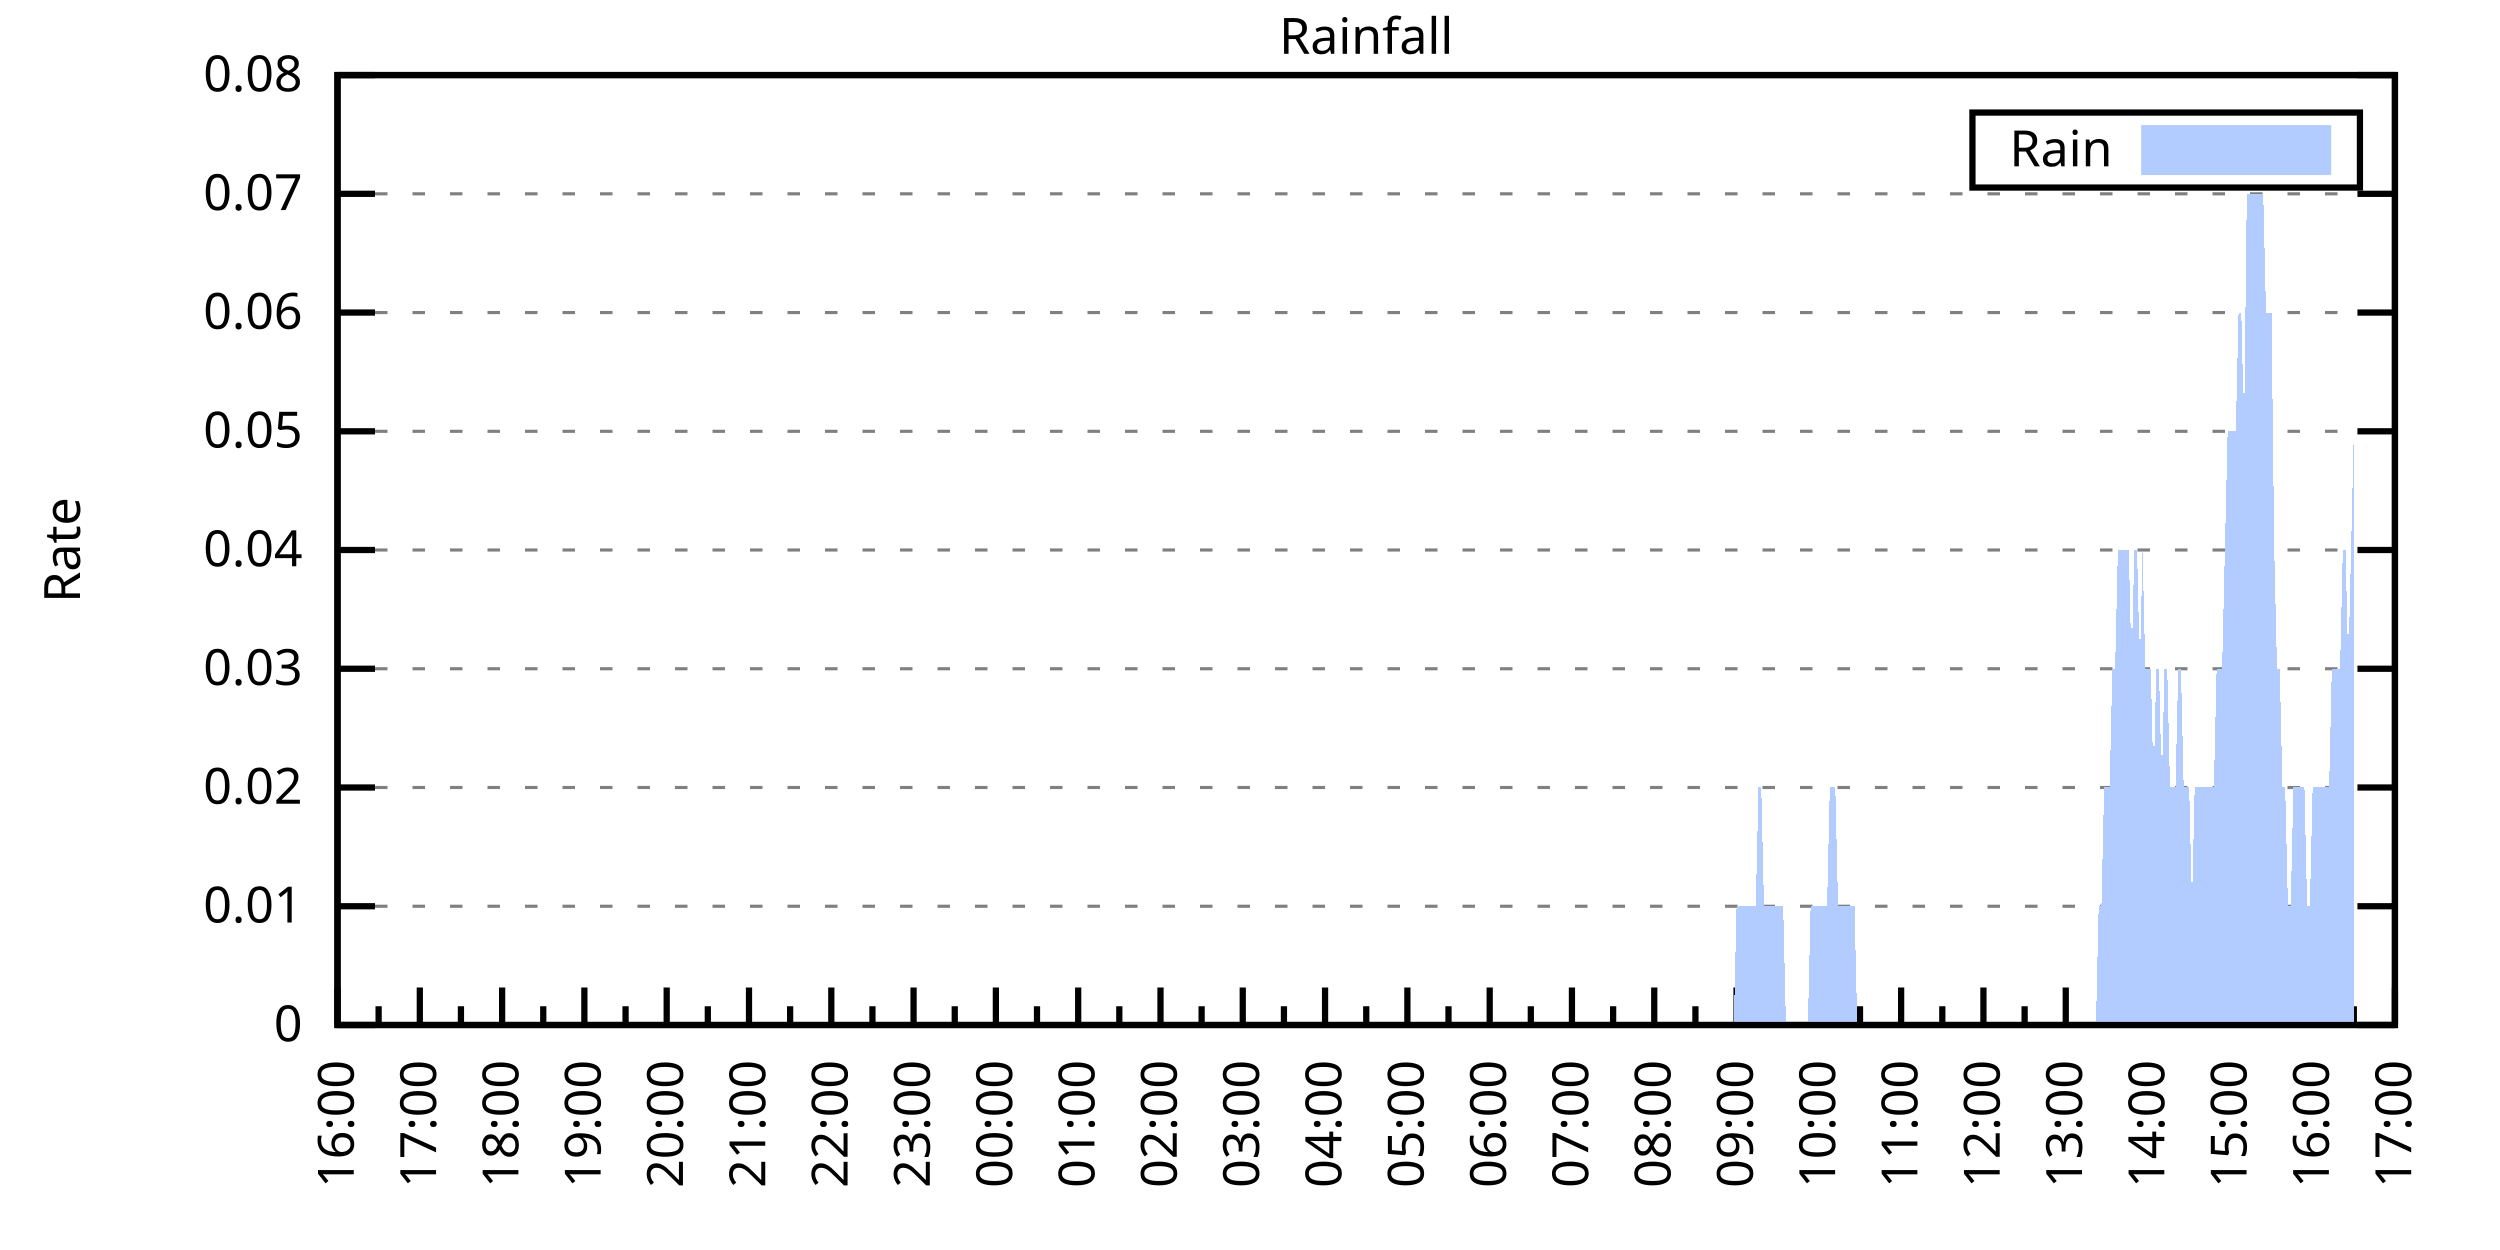
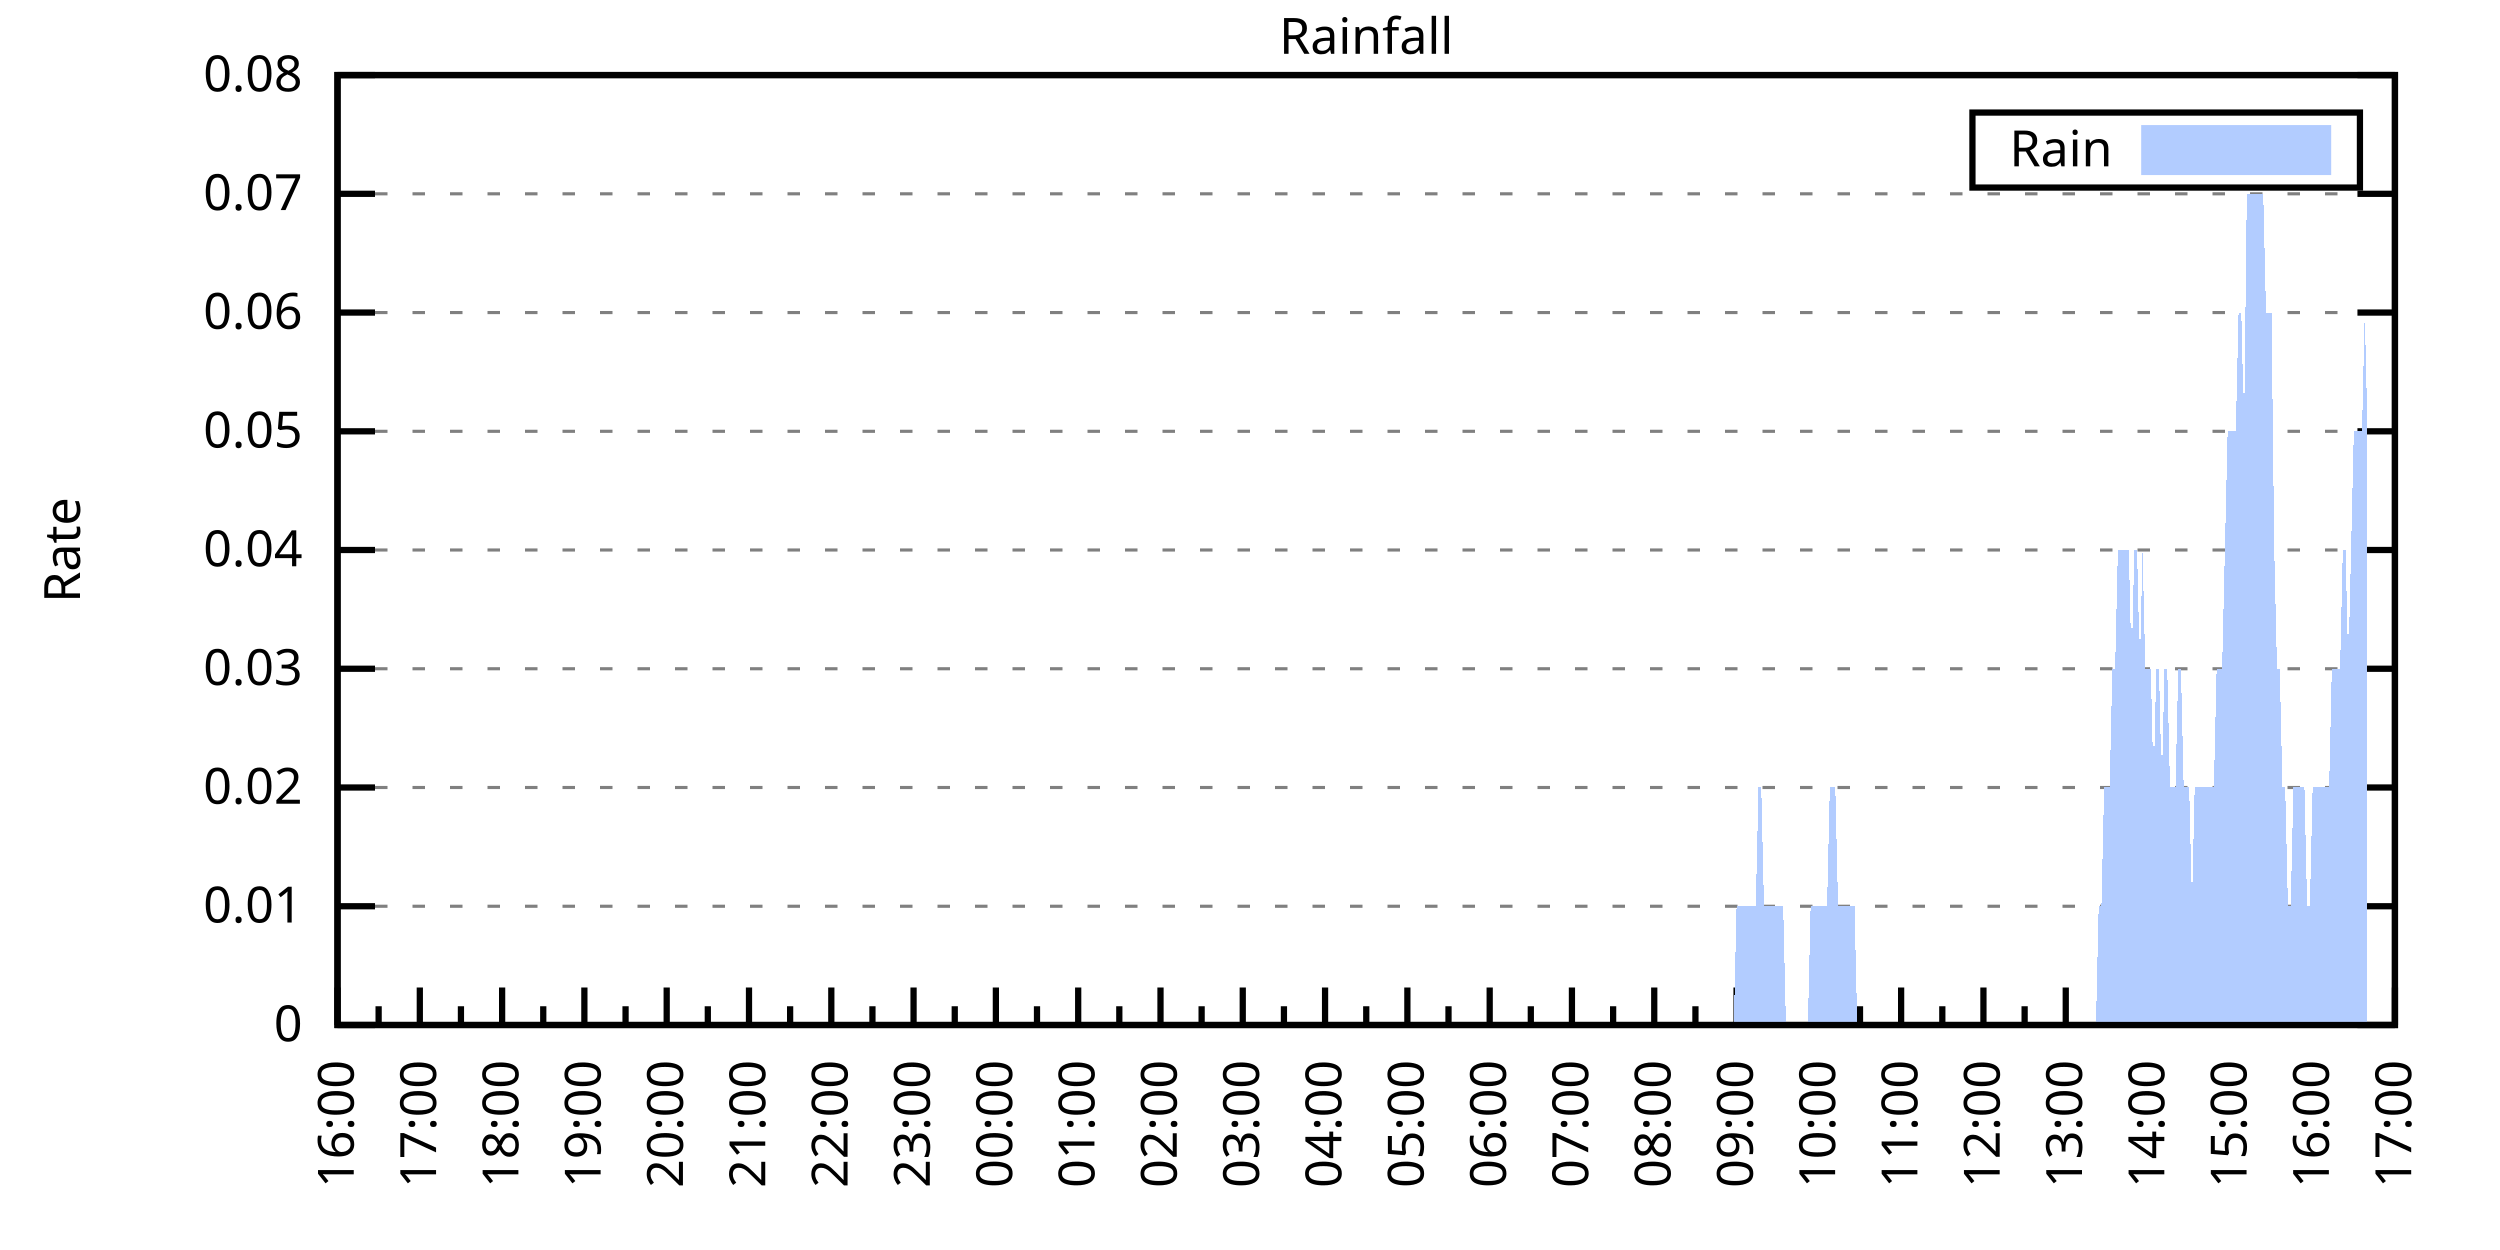
<svg xmlns="http://www.w3.org/2000/svg" xmlns:xlink="http://www.w3.org/1999/xlink" width="400" height="200" viewBox="0 0 400 200">
  <g id="gnuplot_canvas">
    <rect x="0" y="0" width="400" height="200" fill="none" />
    <defs>
      <circle id="gpDot" r="0.5" stroke-width="0.5" stroke="currentColor" />
      <path id="gpPt0" stroke-width="0.333" stroke="currentColor" d="M-1,0 h2 M0,-1 v2" />
      <path id="gpPt1" stroke-width="0.333" stroke="currentColor" d="M-1,-1 L1,1 M1,-1 L-1,1" />
      <path id="gpPt2" stroke-width="0.333" stroke="currentColor" d="M-1,0 L1,0 M0,-1 L0,1 M-1,-1 L1,1 M-1,1 L1,-1" />
      <rect id="gpPt3" stroke-width="0.333" stroke="currentColor" x="-1" y="-1" width="2" height="2" />
      <rect id="gpPt4" stroke-width="0.333" stroke="currentColor" fill="currentColor" x="-1" y="-1" width="2" height="2" />
      <circle id="gpPt5" stroke-width="0.333" stroke="currentColor" cx="0" cy="0" r="1" />
      <use xlink:href="#gpPt5" id="gpPt6" fill="currentColor" stroke="none" />
      <path id="gpPt7" stroke-width="0.333" stroke="currentColor" d="M0,-1.33 L-1.33,0.67 L1.33,0.67 z" />
      <use xlink:href="#gpPt7" id="gpPt8" fill="currentColor" stroke="none" />
      <use xlink:href="#gpPt7" id="gpPt9" stroke="currentColor" transform="rotate(180)" />
      <use xlink:href="#gpPt9" id="gpPt10" fill="currentColor" stroke="none" />
      <use xlink:href="#gpPt3" id="gpPt11" stroke="currentColor" transform="rotate(45)" />
      <use xlink:href="#gpPt11" id="gpPt12" fill="currentColor" stroke="none" />
      <path id="gpPt13" stroke-width="0.333" stroke="currentColor" d="M0,1.330 L1.265,0.411 L0.782,-1.067 L-0.782,-1.076 L-1.265,0.411 z" />
      <use xlink:href="#gpPt13" id="gpPt14" fill="currentColor" stroke="none" />
      <filter id="textbox" filterUnits="objectBoundingBox" x="0" y="0" height="1" width="1">
        <feFlood flood-color="white" flood-opacity="1" result="bgnd" />
        <feComposite in="SourceGraphic" in2="bgnd" operator="atop" />
      </filter>
      <filter id="greybox" filterUnits="objectBoundingBox" x="0" y="0" height="1" width="1">
        <feFlood flood-color="lightgrey" flood-opacity="1" result="grey" />
        <feComposite in="SourceGraphic" in2="grey" operator="atop" />
      </filter>
    </defs>
    <g fill="none" color="white" stroke="currentColor" stroke-width="1.00" stroke-linecap="butt" stroke-linejoin="miter">
</g>
    <g fill="none" color="black" stroke="currentColor" stroke-width="1.00" stroke-linecap="butt" stroke-linejoin="miter">
      <g stroke="none" shape-rendering="crispEdges">
        <polygon fill="rgb(255, 255, 255)" points="54.00,164.00 383.18,164.00 383.18,12.02 54.00,12.02 " />
      </g>
    </g>
    <g fill="none" color="black" stroke="currentColor" stroke-width="1.00" stroke-linecap="butt" stroke-linejoin="miter">
</g>
    <g fill="none" color="black" stroke="black" stroke-width="0.50" stroke-linecap="butt" stroke-linejoin="miter">
</g>
    <g fill="none" color="gray" stroke="currentColor" stroke-width="0.50" stroke-linecap="butt" stroke-linejoin="miter">
      <path stroke="gray" stroke-dasharray="2,4" class="gridline" d="M54.00,164.00 L383.19,164.00  " />
    </g>
    <g fill="none" color="gray" stroke="gray" stroke-width="1.00" stroke-linecap="butt" stroke-linejoin="miter">
</g>
    <g fill="none" color="black" stroke="currentColor" stroke-width="1.00" stroke-linecap="butt" stroke-linejoin="miter">
      <path stroke="black" d="M54.00,164.00 L60.00,164.00 M383.19,164.00 L377.19,164.00  " />
      <g transform="translate(48.40,166.60)" stroke="none" fill="black" font-family="Sans" font-size="8.00" text-anchor="end">
        <text>
          <tspan font-family="Sans"> 0</tspan>
        </text>
      </g>
    </g>
    <g fill="none" color="black" stroke="currentColor" stroke-width="1.00" stroke-linecap="butt" stroke-linejoin="miter">
</g>
    <g fill="none" color="black" stroke="black" stroke-width="0.50" stroke-linecap="butt" stroke-linejoin="miter">
</g>
    <g fill="none" color="gray" stroke="currentColor" stroke-width="0.50" stroke-linecap="butt" stroke-linejoin="miter">
      <path stroke="gray" stroke-dasharray="2,4" class="gridline" d="M54.00,145.00 L383.19,145.00  " />
    </g>
    <g fill="none" color="gray" stroke="gray" stroke-width="1.00" stroke-linecap="butt" stroke-linejoin="miter">
</g>
    <g fill="none" color="black" stroke="currentColor" stroke-width="1.00" stroke-linecap="butt" stroke-linejoin="miter">
      <path stroke="black" d="M54.00,145.00 L60.00,145.00 M383.19,145.00 L377.19,145.00  " />
      <g transform="translate(48.40,147.60)" stroke="none" fill="black" font-family="Sans" font-size="8.00" text-anchor="end">
        <text>
          <tspan font-family="Sans"> 0.01</tspan>
        </text>
      </g>
    </g>
    <g fill="none" color="black" stroke="currentColor" stroke-width="1.00" stroke-linecap="butt" stroke-linejoin="miter">
</g>
    <g fill="none" color="black" stroke="black" stroke-width="0.50" stroke-linecap="butt" stroke-linejoin="miter">
</g>
    <g fill="none" color="gray" stroke="currentColor" stroke-width="0.50" stroke-linecap="butt" stroke-linejoin="miter">
      <path stroke="gray" stroke-dasharray="2,4" class="gridline" d="M54.00,126.00 L383.19,126.00  " />
    </g>
    <g fill="none" color="gray" stroke="gray" stroke-width="1.00" stroke-linecap="butt" stroke-linejoin="miter">
</g>
    <g fill="none" color="black" stroke="currentColor" stroke-width="1.00" stroke-linecap="butt" stroke-linejoin="miter">
      <path stroke="black" d="M54.00,126.00 L60.00,126.00 M383.19,126.00 L377.19,126.00  " />
      <g transform="translate(48.40,128.60)" stroke="none" fill="black" font-family="Sans" font-size="8.00" text-anchor="end">
        <text>
          <tspan font-family="Sans"> 0.02</tspan>
        </text>
      </g>
    </g>
    <g fill="none" color="black" stroke="currentColor" stroke-width="1.00" stroke-linecap="butt" stroke-linejoin="miter">
</g>
    <g fill="none" color="black" stroke="black" stroke-width="0.50" stroke-linecap="butt" stroke-linejoin="miter">
</g>
    <g fill="none" color="gray" stroke="currentColor" stroke-width="0.50" stroke-linecap="butt" stroke-linejoin="miter">
      <path stroke="gray" stroke-dasharray="2,4" class="gridline" d="M54.00,107.00 L383.19,107.00  " />
    </g>
    <g fill="none" color="gray" stroke="gray" stroke-width="1.00" stroke-linecap="butt" stroke-linejoin="miter">
</g>
    <g fill="none" color="black" stroke="currentColor" stroke-width="1.00" stroke-linecap="butt" stroke-linejoin="miter">
      <path stroke="black" d="M54.00,107.00 L60.00,107.00 M383.19,107.00 L377.19,107.00  " />
      <g transform="translate(48.40,109.60)" stroke="none" fill="black" font-family="Sans" font-size="8.00" text-anchor="end">
        <text>
          <tspan font-family="Sans"> 0.03</tspan>
        </text>
      </g>
    </g>
    <g fill="none" color="black" stroke="currentColor" stroke-width="1.00" stroke-linecap="butt" stroke-linejoin="miter">
</g>
    <g fill="none" color="black" stroke="black" stroke-width="0.50" stroke-linecap="butt" stroke-linejoin="miter">
</g>
    <g fill="none" color="gray" stroke="currentColor" stroke-width="0.50" stroke-linecap="butt" stroke-linejoin="miter">
      <path stroke="gray" stroke-dasharray="2,4" class="gridline" d="M54.00,88.00 L383.19,88.00  " />
    </g>
    <g fill="none" color="gray" stroke="gray" stroke-width="1.00" stroke-linecap="butt" stroke-linejoin="miter">
</g>
    <g fill="none" color="black" stroke="currentColor" stroke-width="1.00" stroke-linecap="butt" stroke-linejoin="miter">
      <path stroke="black" d="M54.00,88.00 L60.00,88.00 M383.19,88.00 L377.19,88.00  " />
      <g transform="translate(48.40,90.60)" stroke="none" fill="black" font-family="Sans" font-size="8.00" text-anchor="end">
        <text>
          <tspan font-family="Sans"> 0.04</tspan>
        </text>
      </g>
    </g>
    <g fill="none" color="black" stroke="currentColor" stroke-width="1.00" stroke-linecap="butt" stroke-linejoin="miter">
</g>
    <g fill="none" color="black" stroke="black" stroke-width="0.50" stroke-linecap="butt" stroke-linejoin="miter">
</g>
    <g fill="none" color="gray" stroke="currentColor" stroke-width="0.50" stroke-linecap="butt" stroke-linejoin="miter">
      <path stroke="gray" stroke-dasharray="2,4" class="gridline" d="M54.00,69.01 L383.19,69.01  " />
    </g>
    <g fill="none" color="gray" stroke="gray" stroke-width="1.00" stroke-linecap="butt" stroke-linejoin="miter">
</g>
    <g fill="none" color="black" stroke="currentColor" stroke-width="1.00" stroke-linecap="butt" stroke-linejoin="miter">
      <path stroke="black" d="M54.00,69.01 L60.00,69.01 M383.19,69.01 L377.19,69.01  " />
      <g transform="translate(48.40,71.61)" stroke="none" fill="black" font-family="Sans" font-size="8.00" text-anchor="end">
        <text>
          <tspan font-family="Sans"> 0.05</tspan>
        </text>
      </g>
    </g>
    <g fill="none" color="black" stroke="currentColor" stroke-width="1.00" stroke-linecap="butt" stroke-linejoin="miter">
</g>
    <g fill="none" color="black" stroke="black" stroke-width="0.50" stroke-linecap="butt" stroke-linejoin="miter">
</g>
    <g fill="none" color="gray" stroke="currentColor" stroke-width="0.50" stroke-linecap="butt" stroke-linejoin="miter">
      <path stroke="gray" stroke-dasharray="2,4" class="gridline" d="M54.00,50.01 L383.19,50.01  " />
    </g>
    <g fill="none" color="gray" stroke="gray" stroke-width="1.00" stroke-linecap="butt" stroke-linejoin="miter">
</g>
    <g fill="none" color="black" stroke="currentColor" stroke-width="1.00" stroke-linecap="butt" stroke-linejoin="miter">
      <path stroke="black" d="M54.00,50.01 L60.00,50.01 M383.19,50.01 L377.19,50.01  " />
      <g transform="translate(48.40,52.61)" stroke="none" fill="black" font-family="Sans" font-size="8.00" text-anchor="end">
        <text>
          <tspan font-family="Sans"> 0.06</tspan>
        </text>
      </g>
    </g>
    <g fill="none" color="black" stroke="currentColor" stroke-width="1.00" stroke-linecap="butt" stroke-linejoin="miter">
</g>
    <g fill="none" color="black" stroke="black" stroke-width="0.50" stroke-linecap="butt" stroke-linejoin="miter">
</g>
    <g fill="none" color="gray" stroke="currentColor" stroke-width="0.50" stroke-linecap="butt" stroke-linejoin="miter">
      <path stroke="gray" stroke-dasharray="2,4" class="gridline" d="M54.00,31.01 L383.19,31.01  " />
    </g>
    <g fill="none" color="gray" stroke="gray" stroke-width="1.00" stroke-linecap="butt" stroke-linejoin="miter">
</g>
    <g fill="none" color="black" stroke="currentColor" stroke-width="1.00" stroke-linecap="butt" stroke-linejoin="miter">
      <path stroke="black" d="M54.00,31.01 L60.00,31.01 M383.19,31.01 L377.19,31.01  " />
      <g transform="translate(48.40,33.61)" stroke="none" fill="black" font-family="Sans" font-size="8.00" text-anchor="end">
        <text>
          <tspan font-family="Sans"> 0.07</tspan>
        </text>
      </g>
    </g>
    <g fill="none" color="black" stroke="currentColor" stroke-width="1.00" stroke-linecap="butt" stroke-linejoin="miter">
</g>
    <g fill="none" color="black" stroke="black" stroke-width="0.50" stroke-linecap="butt" stroke-linejoin="miter">
</g>
    <g fill="none" color="gray" stroke="currentColor" stroke-width="0.50" stroke-linecap="butt" stroke-linejoin="miter">
      <path stroke="gray" stroke-dasharray="2,4" class="gridline" d="M54.00,12.01 L383.19,12.01  " />
    </g>
    <g fill="none" color="gray" stroke="gray" stroke-width="1.00" stroke-linecap="butt" stroke-linejoin="miter">
</g>
    <g fill="none" color="black" stroke="currentColor" stroke-width="1.00" stroke-linecap="butt" stroke-linejoin="miter">
      <path stroke="black" d="M54.00,12.01 L60.00,12.01 M383.19,12.01 L377.19,12.01  " />
      <g transform="translate(48.40,14.61)" stroke="none" fill="black" font-family="Sans" font-size="8.00" text-anchor="end">
        <text>
          <tspan font-family="Sans"> 0.08</tspan>
        </text>
      </g>
    </g>
    <g fill="none" color="black" stroke="currentColor" stroke-width="1.00" stroke-linecap="butt" stroke-linejoin="miter">
      <path stroke="black" d="M54.00,164.00 L54.00,158.00  " />
      <g transform="translate(56.60,169.60) rotate(270)" stroke="none" fill="black" font-family="Sans" font-size="8.00" text-anchor="end">
        <text>
          <tspan font-family="Sans">16:00</tspan>
        </text>
      </g>
    </g>
    <g fill="none" color="black" stroke="currentColor" stroke-width="1.00" stroke-linecap="butt" stroke-linejoin="miter">
      <path stroke="black" d="M60.58,164.00 L60.58,161.00 M67.17,164.00 L67.17,158.00  " />
      <g transform="translate(69.77,169.60) rotate(270)" stroke="none" fill="black" font-family="Sans" font-size="8.00" text-anchor="end">
        <text>
          <tspan font-family="Sans">17:00</tspan>
        </text>
      </g>
    </g>
    <g fill="none" color="black" stroke="currentColor" stroke-width="1.00" stroke-linecap="butt" stroke-linejoin="miter">
      <path stroke="black" d="M73.75,164.00 L73.75,161.00 M80.34,164.00 L80.34,158.00  " />
      <g transform="translate(82.94,169.60) rotate(270)" stroke="none" fill="black" font-family="Sans" font-size="8.00" text-anchor="end">
        <text>
          <tspan font-family="Sans">18:00</tspan>
        </text>
      </g>
    </g>
    <g fill="none" color="black" stroke="currentColor" stroke-width="1.00" stroke-linecap="butt" stroke-linejoin="miter">
      <path stroke="black" d="M86.92,164.00 L86.92,161.00 M93.50,164.00 L93.50,158.00  " />
      <g transform="translate(96.10,169.60) rotate(270)" stroke="none" fill="black" font-family="Sans" font-size="8.00" text-anchor="end">
        <text>
          <tspan font-family="Sans">19:00</tspan>
        </text>
      </g>
    </g>
    <g fill="none" color="black" stroke="currentColor" stroke-width="1.00" stroke-linecap="butt" stroke-linejoin="miter">
      <path stroke="black" d="M100.09,164.00 L100.09,161.00 M106.67,164.00 L106.67,158.00  " />
      <g transform="translate(109.27,169.60) rotate(270)" stroke="none" fill="black" font-family="Sans" font-size="8.00" text-anchor="end">
        <text>
          <tspan font-family="Sans">20:00</tspan>
        </text>
      </g>
    </g>
    <g fill="none" color="black" stroke="currentColor" stroke-width="1.00" stroke-linecap="butt" stroke-linejoin="miter">
      <path stroke="black" d="M113.25,164.00 L113.25,161.00 M119.84,164.00 L119.84,158.00  " />
      <g transform="translate(122.44,169.60) rotate(270)" stroke="none" fill="black" font-family="Sans" font-size="8.00" text-anchor="end">
        <text>
          <tspan font-family="Sans">21:00</tspan>
        </text>
      </g>
    </g>
    <g fill="none" color="black" stroke="currentColor" stroke-width="1.00" stroke-linecap="butt" stroke-linejoin="miter">
      <path stroke="black" d="M126.42,164.00 L126.42,161.00 M133.01,164.00 L133.01,158.00  " />
      <g transform="translate(135.61,169.60) rotate(270)" stroke="none" fill="black" font-family="Sans" font-size="8.00" text-anchor="end">
        <text>
          <tspan font-family="Sans">22:00</tspan>
        </text>
      </g>
    </g>
    <g fill="none" color="black" stroke="currentColor" stroke-width="1.00" stroke-linecap="butt" stroke-linejoin="miter">
      <path stroke="black" d="M139.59,164.00 L139.59,161.00 M146.17,164.00 L146.17,158.00  " />
      <g transform="translate(148.77,169.60) rotate(270)" stroke="none" fill="black" font-family="Sans" font-size="8.00" text-anchor="end">
        <text>
          <tspan font-family="Sans">23:00</tspan>
        </text>
      </g>
    </g>
    <g fill="none" color="black" stroke="currentColor" stroke-width="1.00" stroke-linecap="butt" stroke-linejoin="miter">
      <path stroke="black" d="M152.76,164.00 L152.76,161.00 M159.34,164.00 L159.34,158.00  " />
      <g transform="translate(161.94,169.60) rotate(270)" stroke="none" fill="black" font-family="Sans" font-size="8.00" text-anchor="end">
        <text>
          <tspan font-family="Sans">00:00</tspan>
        </text>
      </g>
    </g>
    <g fill="none" color="black" stroke="currentColor" stroke-width="1.00" stroke-linecap="butt" stroke-linejoin="miter">
      <path stroke="black" d="M165.92,164.00 L165.92,161.00 M172.51,164.00 L172.51,158.00  " />
      <g transform="translate(175.11,169.60) rotate(270)" stroke="none" fill="black" font-family="Sans" font-size="8.00" text-anchor="end">
        <text>
          <tspan font-family="Sans">01:00</tspan>
        </text>
      </g>
    </g>
    <g fill="none" color="black" stroke="currentColor" stroke-width="1.00" stroke-linecap="butt" stroke-linejoin="miter">
      <path stroke="black" d="M179.09,164.00 L179.09,161.00 M185.68,164.00 L185.68,158.00  " />
      <g transform="translate(188.28,169.60) rotate(270)" stroke="none" fill="black" font-family="Sans" font-size="8.00" text-anchor="end">
        <text>
          <tspan font-family="Sans">02:00</tspan>
        </text>
      </g>
    </g>
    <g fill="none" color="black" stroke="currentColor" stroke-width="1.00" stroke-linecap="butt" stroke-linejoin="miter">
      <path stroke="black" d="M192.26,164.00 L192.26,161.00 M198.84,164.00 L198.84,158.00  " />
      <g transform="translate(201.44,169.60) rotate(270)" stroke="none" fill="black" font-family="Sans" font-size="8.00" text-anchor="end">
        <text>
          <tspan font-family="Sans">03:00</tspan>
        </text>
      </g>
    </g>
    <g fill="none" color="black" stroke="currentColor" stroke-width="1.00" stroke-linecap="butt" stroke-linejoin="miter">
      <path stroke="black" d="M205.43,164.00 L205.43,161.00 M212.01,164.00 L212.01,158.00  " />
      <g transform="translate(214.61,169.60) rotate(270)" stroke="none" fill="black" font-family="Sans" font-size="8.00" text-anchor="end">
        <text>
          <tspan font-family="Sans">04:00</tspan>
        </text>
      </g>
    </g>
    <g fill="none" color="black" stroke="currentColor" stroke-width="1.00" stroke-linecap="butt" stroke-linejoin="miter">
      <path stroke="black" d="M218.60,164.00 L218.60,161.00 M225.18,164.00 L225.18,158.00  " />
      <g transform="translate(227.78,169.60) rotate(270)" stroke="none" fill="black" font-family="Sans" font-size="8.00" text-anchor="end">
        <text>
          <tspan font-family="Sans">05:00</tspan>
        </text>
      </g>
    </g>
    <g fill="none" color="black" stroke="currentColor" stroke-width="1.00" stroke-linecap="butt" stroke-linejoin="miter">
      <path stroke="black" d="M231.76,164.00 L231.76,161.00 M238.35,164.00 L238.35,158.00  " />
      <g transform="translate(240.95,169.60) rotate(270)" stroke="none" fill="black" font-family="Sans" font-size="8.00" text-anchor="end">
        <text>
          <tspan font-family="Sans">06:00</tspan>
        </text>
      </g>
    </g>
    <g fill="none" color="black" stroke="currentColor" stroke-width="1.00" stroke-linecap="butt" stroke-linejoin="miter">
      <path stroke="black" d="M244.93,164.00 L244.93,161.00 M251.51,164.00 L251.51,158.00  " />
      <g transform="translate(254.11,169.60) rotate(270)" stroke="none" fill="black" font-family="Sans" font-size="8.00" text-anchor="end">
        <text>
          <tspan font-family="Sans">07:00</tspan>
        </text>
      </g>
    </g>
    <g fill="none" color="black" stroke="currentColor" stroke-width="1.00" stroke-linecap="butt" stroke-linejoin="miter">
      <path stroke="black" d="M258.10,164.00 L258.10,161.00 M264.68,164.00 L264.68,158.00  " />
      <g transform="translate(267.28,169.60) rotate(270)" stroke="none" fill="black" font-family="Sans" font-size="8.00" text-anchor="end">
        <text>
          <tspan font-family="Sans">08:00</tspan>
        </text>
      </g>
    </g>
    <g fill="none" color="black" stroke="currentColor" stroke-width="1.00" stroke-linecap="butt" stroke-linejoin="miter">
      <path stroke="black" d="M271.27,164.00 L271.27,161.00 M277.85,164.00 L277.85,158.00  " />
      <g transform="translate(280.45,169.60) rotate(270)" stroke="none" fill="black" font-family="Sans" font-size="8.00" text-anchor="end">
        <text>
          <tspan font-family="Sans">09:00</tspan>
        </text>
      </g>
    </g>
    <g fill="none" color="black" stroke="currentColor" stroke-width="1.00" stroke-linecap="butt" stroke-linejoin="miter">
      <path stroke="black" d="M284.43,164.00 L284.43,161.00 M291.02,164.00 L291.02,158.00  " />
      <g transform="translate(293.62,169.60) rotate(270)" stroke="none" fill="black" font-family="Sans" font-size="8.00" text-anchor="end">
        <text>
          <tspan font-family="Sans">10:00</tspan>
        </text>
      </g>
    </g>
    <g fill="none" color="black" stroke="currentColor" stroke-width="1.00" stroke-linecap="butt" stroke-linejoin="miter">
      <path stroke="black" d="M297.60,164.00 L297.60,161.00 M304.18,164.00 L304.18,158.00  " />
      <g transform="translate(306.78,169.60) rotate(270)" stroke="none" fill="black" font-family="Sans" font-size="8.00" text-anchor="end">
        <text>
          <tspan font-family="Sans">11:00</tspan>
        </text>
      </g>
    </g>
    <g fill="none" color="black" stroke="currentColor" stroke-width="1.00" stroke-linecap="butt" stroke-linejoin="miter">
      <path stroke="black" d="M310.77,164.00 L310.77,161.00 M317.35,164.00 L317.35,158.00  " />
      <g transform="translate(319.95,169.60) rotate(270)" stroke="none" fill="black" font-family="Sans" font-size="8.00" text-anchor="end">
        <text>
          <tspan font-family="Sans">12:00</tspan>
        </text>
      </g>
    </g>
    <g fill="none" color="black" stroke="currentColor" stroke-width="1.00" stroke-linecap="butt" stroke-linejoin="miter">
      <path stroke="black" d="M323.94,164.00 L323.94,161.00 M330.52,164.00 L330.52,158.00  " />
      <g transform="translate(333.12,169.60) rotate(270)" stroke="none" fill="black" font-family="Sans" font-size="8.00" text-anchor="end">
        <text>
          <tspan font-family="Sans">13:00</tspan>
        </text>
      </g>
    </g>
    <g fill="none" color="black" stroke="currentColor" stroke-width="1.00" stroke-linecap="butt" stroke-linejoin="miter">
      <path stroke="black" d="M337.10,164.00 L337.10,161.00 M343.69,164.00 L343.69,158.00  " />
      <g transform="translate(346.29,169.60) rotate(270)" stroke="none" fill="black" font-family="Sans" font-size="8.00" text-anchor="end">
        <text>
          <tspan font-family="Sans">14:00</tspan>
        </text>
      </g>
    </g>
    <g fill="none" color="black" stroke="currentColor" stroke-width="1.00" stroke-linecap="butt" stroke-linejoin="miter">
      <path stroke="black" d="M350.27,164.00 L350.27,161.00 M356.85,164.00 L356.85,158.00  " />
      <g transform="translate(359.45,169.60) rotate(270)" stroke="none" fill="black" font-family="Sans" font-size="8.00" text-anchor="end">
        <text>
          <tspan font-family="Sans">15:00</tspan>
        </text>
      </g>
    </g>
    <g fill="none" color="black" stroke="currentColor" stroke-width="1.00" stroke-linecap="butt" stroke-linejoin="miter">
      <path stroke="black" d="M363.44,164.00 L363.44,161.00 M370.02,164.00 L370.02,158.00  " />
      <g transform="translate(372.62,169.60) rotate(270)" stroke="none" fill="black" font-family="Sans" font-size="8.00" text-anchor="end">
        <text>
          <tspan font-family="Sans">16:00</tspan>
        </text>
      </g>
    </g>
    <g fill="none" color="black" stroke="currentColor" stroke-width="1.00" stroke-linecap="butt" stroke-linejoin="miter">
      <path stroke="black" d="M376.61,164.00 L376.61,161.00 M383.19,164.00 L383.19,158.00  " />
      <g transform="translate(385.79,169.60) rotate(270)" stroke="none" fill="black" font-family="Sans" font-size="8.00" text-anchor="end">
        <text>
          <tspan font-family="Sans">17:00</tspan>
        </text>
      </g>
    </g>
    <g fill="none" color="black" stroke="currentColor" stroke-width="1.00" stroke-linecap="butt" stroke-linejoin="miter">
</g>
    <g fill="none" color="black" stroke="currentColor" stroke-width="1.00" stroke-linecap="butt" stroke-linejoin="miter">
      <path stroke="black" d="M54.00,12.01 L54.00,164.00 L383.19,164.00 L383.19,12.01 L54.00,12.01 Z  " />
    </g>
    <g fill="none" color="black" stroke="currentColor" stroke-width="1.00" stroke-linecap="butt" stroke-linejoin="miter">
      <g transform="translate(12.80,88.01) rotate(270)" stroke="none" fill="black" font-family="Sans" font-size="8.00" text-anchor="middle">
        <text>
          <tspan font-family="Sans">Rate</tspan>
        </text>
      </g>
    </g>
    <g fill="none" color="black" stroke="currentColor" stroke-width="1.00" stroke-linecap="butt" stroke-linejoin="miter">
</g>
    <g fill="none" color="black" stroke="currentColor" stroke-width="1.00" stroke-linecap="butt" stroke-linejoin="miter">
      <path stroke="black" d="M315.59,30.01 L315.59,18.01 L377.59,18.01 L377.59,30.01 L315.59,30.01 Z  " />
    </g>
    <g id="Rainfall_plot_1">
      <g fill="none" color="white" stroke="black" stroke-width="2.00" stroke-linecap="butt" stroke-linejoin="miter">
</g>
      <g fill="none" color="black" stroke="currentColor" stroke-width="2.00" stroke-linecap="butt" stroke-linejoin="miter">
        <g transform="translate(337.99,26.61)" stroke="none" fill="black" font-family="Sans" font-size="8.00" text-anchor="end">
          <text>
            <tspan font-family="Sans">Rain</tspan>
          </text>
        </g>
      </g>
      <g fill="none" color="black" stroke="currentColor" stroke-width="2.00" stroke-linecap="butt" stroke-linejoin="miter">
        <g stroke="none" shape-rendering="crispEdges">
          <polygon fill="rgb(178, 204, 255)" points="343.59,27.01 371.99,27.01 371.99,21.01 343.59,21.01 " />
        </g>
        <path stroke="rgb(178, 204, 255)" d="M343.59,27.01 L371.99,27.01 L371.99,21.01 L343.59,21.01 L343.59,27.01 Z  " />
      </g>
      <g fill="none" color="black" stroke="currentColor" stroke-width="2.00" stroke-linecap="butt" stroke-linejoin="miter">
        <g stroke="none" shape-rendering="crispEdges">
-           <polygon fill="rgb(178, 204, 255)" points="61.02,164.00 61.46,164.00 61.90,164.00 62.34,164.00 62.78,164.00 63.22,164.00 63.66,164.00 64.10,164.00 64.53,164.00 64.97,164.00 65.41,164.00 65.85,164.00 66.29,164.00 66.73,164.00 67.17,164.00 67.61,164.00 68.05,164.00 68.48,164.00 68.92,164.00 69.36,164.00 69.80,164.00 70.24,164.00 70.68,164.00 71.12,164.00 71.56,164.00 72.00,164.00 72.43,164.00 72.87,164.00 73.31,164.00 73.75,164.00 74.19,164.00 74.63,164.00 75.07,164.00 75.51,164.00 75.95,164.00 76.38,164.00 76.82,164.00 77.26,164.00 77.70,164.00 78.14,164.00 78.58,164.00 79.02,164.00 79.46,164.00 79.90,164.00 80.34,164.00 80.77,164.00 81.21,164.00 81.65,164.00 82.09,164.00 82.53,164.00 82.97,164.00 83.41,164.00 83.85,164.00 84.29,164.00 84.72,164.00 85.16,164.00 85.60,164.00 86.04,164.00 86.48,164.00 86.92,164.00 87.36,164.00 87.80,164.00 88.24,164.00 88.67,164.00 89.11,164.00 89.55,164.00 89.99,164.00 90.43,164.00 90.87,164.00 91.31,164.00 91.75,164.00 92.19,164.00 92.62,164.00 93.06,164.00 93.50,164.00 93.94,164.00 94.38,164.00 94.82,164.00 95.26,164.00 95.70,164.00 96.14,164.00 96.58,164.00 97.01,164.00 97.45,164.00 97.89,164.00 98.33,164.00 98.77,164.00 99.21,164.00 99.65,164.00 100.09,164.00 100.53,164.00 100.96,164.00 101.40,164.00 101.84,164.00 102.28,164.00 102.72,164.00 103.16,164.00 103.60,164.00 104.04,164.00 104.48,164.00 104.91,164.00 105.35,164.00 105.79,164.00 106.23,164.00 106.67,164.00 107.11,164.00 107.55,164.00 107.99,164.00 108.43,164.00 108.87,164.00 109.30,164.00 109.74,164.00 110.18,164.00 110.62,164.00 111.06,164.00 111.50,164.00 111.94,164.00 112.38,164.00 112.82,164.00 113.25,164.00 113.69,164.00 114.13,164.00 114.57,164.00 115.01,164.00 115.45,164.00 115.89,164.00 116.33,164.00 116.77,164.00 117.20,164.00 117.64,164.00 118.08,164.00 118.52,164.00 118.96,164.00 119.40,164.00 119.84,164.00 120.28,164.00 120.72,164.00 121.15,164.00 121.59,164.00 122.03,164.00 122.47,164.00 122.91,164.00 123.35,164.00 123.79,164.00 124.23,164.00 124.67,164.00 125.11,164.00 125.54,164.00 125.98,164.00 126.42,164.00 126.86,164.00 127.30,164.00 127.74,164.00 128.18,164.00 128.62,164.00 129.06,164.00 129.49,164.00 129.93,164.00 130.37,164.00 130.81,164.00 131.25,164.00 131.69,164.00 132.13,164.00 132.57,164.00 133.01,164.00 133.44,164.00 133.88,164.00 134.32,164.00 134.76,164.00 135.20,164.00 135.64,164.00 136.08,164.00 136.52,164.00 136.96,164.00 137.39,164.00 137.83,164.00 138.27,164.00 138.71,164.00 139.15,164.00 139.59,164.00 140.03,164.00 140.47,164.00 140.91,164.00 141.35,164.00 141.78,164.00 142.22,164.00 142.66,164.00 143.10,164.00 143.54,164.00 143.98,164.00 144.42,164.00 144.86,164.00 145.30,164.00 145.73,164.00 146.17,164.00 146.61,164.00 147.05,164.00 147.49,164.00 147.93,164.00 148.37,164.00 148.81,164.00 149.25,164.00 149.68,164.00 150.12,164.00 150.56,164.00 151.00,164.00 151.44,164.00 151.88,164.00 152.32,164.00 152.76,164.00 153.20,164.00 153.63,164.00 154.07,164.00 154.51,164.00 154.95,164.00 155.39,164.00 155.83,164.00 156.27,164.00 156.71,164.00 157.15,164.00 157.59,164.00 158.02,164.00 158.46,164.00 158.90,164.00 159.34,164.00 159.78,164.00 160.22,164.00 160.66,164.00 161.10,164.00 161.54,164.00 161.97,164.00 162.41,164.00 162.85,164.00 163.29,164.00 163.73,164.00 164.17,164.00 164.61,164.00 165.05,164.00 165.49,164.00 165.92,164.00 166.36,164.00 166.80,164.00 167.24,164.00 167.68,164.00 168.12,164.00 168.56,164.00 169.00,164.00 169.44,164.00 169.87,164.00 170.31,164.00 170.75,164.00 171.19,164.00 171.63,164.00 172.07,164.00 172.51,164.00 172.95,164.00 173.39,164.00 173.83,164.00 174.26,164.00 174.70,164.00 175.14,164.00 175.58,164.00 176.02,164.00 176.46,164.00 176.90,164.00 177.34,164.00 177.78,164.00 178.21,164.00 178.65,164.00 179.09,164.00 179.53,164.00 179.97,164.00 180.41,164.00 180.85,164.00 181.29,164.00 181.73,164.00 182.16,164.00 182.60,164.00 183.04,164.00 183.48,164.00 183.92,164.00 184.36,164.00 184.80,164.00 185.24,164.00 185.68,164.00 186.11,164.00 186.55,164.00 186.99,164.00 187.43,164.00 187.87,164.00 188.31,164.00 188.75,164.00 189.19,164.00 189.63,164.00 190.07,164.00 190.50,164.00 190.94,164.00 191.38,164.00 191.82,164.00 192.26,164.00 192.70,164.00 193.14,164.00 193.58,164.00 194.02,164.00 194.45,164.00 194.89,164.00 195.33,164.00 195.77,164.00 196.21,164.00 196.65,164.00 197.09,164.00 197.53,164.00 197.97,164.00 198.40,164.00 198.84,164.00 199.28,164.00 199.72,164.00 200.16,164.00 200.60,164.00 201.04,164.00 201.48,164.00 201.92,164.00 202.35,164.00 202.79,164.00 203.23,164.00 203.67,164.00 204.11,164.00 204.55,164.00 204.99,164.00 205.43,164.00 205.87,164.00 206.31,164.00 206.74,164.00 207.18,164.00 207.62,164.00 208.06,164.00 208.50,164.00 208.94,164.00 209.38,164.00 209.82,164.00 210.26,164.00 210.69,164.00 211.13,164.00 211.57,164.00 212.01,164.00 212.45,164.00 212.89,164.00 213.33,164.00 213.77,164.00 214.21,164.00 214.64,164.00 215.08,164.00 215.52,164.00 215.96,164.00 216.40,164.00 216.84,164.00 217.28,164.00 217.72,164.00 218.16,164.00 218.60,164.00 219.03,164.00 219.47,164.00 219.91,164.00 220.35,164.00 220.79,164.00 221.23,164.00 221.67,164.00 222.11,164.00 222.55,164.00 222.98,164.00 223.42,164.00 223.86,164.00 224.30,164.00 224.74,164.00 225.18,164.00 225.62,164.00 226.06,164.00 226.50,164.00 226.93,164.00 227.37,164.00 227.81,164.00 228.25,164.00 228.69,164.00 229.13,164.00 229.57,164.00 230.01,164.00 230.45,164.00 230.88,164.00 231.32,164.00 231.76,164.00 232.20,164.00 232.64,164.00 233.08,164.00 233.52,164.00 233.96,164.00 234.40,164.00 234.84,164.00 235.27,164.00 235.71,164.00 236.15,164.00 236.59,164.00 237.03,164.00 237.47,164.00 237.91,164.00 238.35,164.00 238.79,164.00 239.22,164.00 239.66,164.00 240.10,164.00 240.54,164.00 240.98,164.00 241.42,164.00 241.86,164.00 242.30,164.00 242.74,164.00 243.17,164.00 243.61,164.00 244.05,164.00 244.49,164.00 244.93,164.00 245.37,164.00 245.81,164.00 246.25,164.00 246.69,164.00 247.12,164.00 247.56,164.00 248.00,164.00 248.44,164.00 248.88,164.00 249.32,164.00 249.76,164.00 250.20,164.00 250.64,164.00 251.08,164.00 251.51,164.00 251.95,164.00 252.39,164.00 252.83,164.00 253.27,164.00 253.71,164.00 254.15,164.00 254.59,164.00 255.03,164.00 255.46,164.00 255.90,164.00 256.34,164.00 256.78,164.00 257.22,164.00 257.66,164.00 258.10,164.00 258.54,164.00 258.98,164.00 259.41,164.00 259.85,164.00 260.29,164.00 260.73,164.00 261.17,164.00 261.61,164.00 262.05,164.00 262.49,164.00 262.93,164.00 263.36,164.00 263.80,164.00 264.24,164.00 264.68,164.00 265.12,164.00 265.56,164.00 266.00,164.00 266.44,164.00 266.88,164.00 267.32,164.00 267.75,164.00 268.19,164.00 268.63,164.00 269.07,164.00 269.51,164.00 269.95,164.00 270.39,164.00 270.83,164.00 271.27,164.00 271.70,164.00 272.14,164.00 272.58,164.00 273.02,164.00 273.46,164.00 273.90,164.00 274.34,164.00 274.78,164.00 275.22,164.00 275.65,164.00 276.09,164.00 276.53,164.00 276.97,164.00 277.41,164.00 277.85,145.00 278.29,145.00 278.73,145.00 279.17,145.00 279.60,145.00 280.04,145.00 280.48,145.00 280.92,145.00 281.36,126.00 281.80,126.00 282.24,145.00 282.68,145.00 283.12,145.00 283.56,145.00 283.99,145.00 284.43,145.00 284.87,145.00 285.31,145.00 285.75,164.00 286.19,164.00 286.63,164.00 287.07,164.00 287.51,164.00 287.94,164.00 288.38,164.00 288.82,164.00 289.26,164.00 289.70,145.00 290.14,145.00 290.58,145.00 291.02,145.00 291.46,145.00 291.89,145.00 292.33,145.00 292.77,126.00 293.21,126.00 293.65,126.00 294.09,145.00 294.53,145.00 294.97,145.00 295.41,145.00 295.84,145.00 296.28,145.00 296.72,145.00 297.16,164.00 297.60,164.00 298.04,164.00 298.48,164.00 298.92,164.00 299.36,164.00 299.80,164.00 300.23,164.00 300.67,164.00 301.11,164.00 301.55,164.00 301.99,164.00 302.43,164.00 302.87,164.00 303.31,164.00 303.75,164.00 304.18,164.00 304.62,164.00 305.06,164.00 305.50,164.00 305.94,164.00 306.38,164.00 306.82,164.00 307.26,164.00 307.70,164.00 308.13,164.00 308.57,164.00 309.01,164.00 309.45,164.00 309.89,164.00 310.33,164.00 310.77,164.00 311.21,164.00 311.65,164.00 312.08,164.00 312.52,164.00 312.96,164.00 313.40,164.00 313.84,164.00 314.28,164.00 314.72,164.00 315.16,164.00 315.60,164.00 316.04,164.00 316.47,164.00 316.91,164.00 317.35,164.00 317.79,164.00 318.23,164.00 318.67,164.00 319.11,164.00 319.55,164.00 319.99,164.00 320.42,164.00 320.86,164.00 321.30,164.00 321.74,164.00 322.18,164.00 322.62,164.00 323.06,164.00 323.50,164.00 323.94,164.00 324.37,164.00 324.81,164.00 325.25,164.00 325.69,164.00 326.13,164.00 326.57,164.00 327.01,164.00 327.45,164.00 327.89,164.00 328.33,164.00 328.76,164.00 329.20,164.00 329.64,164.00 330.08,164.00 330.52,164.00 330.96,164.00 331.40,164.00 331.84,164.00 332.28,164.00 332.71,164.00 333.15,164.00 333.59,164.00 334.03,164.00 334.47,164.00 334.91,164.00 335.35,164.00 335.79,145.00 336.23,145.00 336.66,126.00 337.10,126.00 337.54,126.00 337.98,107.00 338.42,107.00 338.86,88.00 339.30,88.00 339.74,88.00 340.18,88.00 340.61,88.00 341.05,107.00 341.49,88.00 341.93,88.00 342.37,107.00 342.81,88.00 343.25,107.00 343.69,107.00 344.13,107.00 344.57,126.00 345.00,107.00 345.44,107.00 345.88,126.00 346.32,107.00 346.76,107.00 347.20,126.00 347.64,126.00 348.08,126.00 348.52,107.00 348.95,107.00 349.39,126.00 349.83,126.00 350.27,126.00 350.71,145.00 351.15,126.00 351.59,126.00 352.03,126.00 352.47,126.00 352.90,126.00 353.34,126.00 353.78,126.00 354.22,126.00 354.66,107.00 355.10,107.00 355.54,107.00 355.98,88.00 356.42,69.01 356.85,69.01 357.29,69.01 357.73,69.01 358.17,50.01 358.61,50.01 359.05,69.01 359.49,31.01 359.93,31.01 360.37,31.01 360.81,31.01 361.24,31.01 361.68,31.01 362.12,31.01 362.56,50.01 363.00,50.01 363.44,50.01 363.88,88.00 364.32,107.00 364.76,107.00 365.19,126.00 365.63,126.00 366.07,145.00 366.51,145.00 366.95,126.00 367.39,126.00 367.83,126.00 368.27,126.00 368.71,126.00 369.14,145.00 369.58,145.00 370.02,126.00 370.46,126.00 370.90,126.00 371.34,126.00 371.78,126.00 372.22,126.00 372.66,126.00 373.09,107.00 373.53,107.00 373.97,107.00 374.41,107.00 374.85,88.00 375.29,88.00 375.73,107.00 376.17,88.00 376.61,69.01 376.61,164.00 61.02,164.00 " />
+           <polygon fill="rgb(178, 204, 255)" points="63.22,164.00 63.66,164.00 64.10,164.00 64.53,164.00 64.97,164.00 65.41,164.00 65.85,164.00 66.29,164.00 66.73,164.00 67.17,164.00 67.61,164.00 68.05,164.00 68.48,164.00 68.92,164.00 69.36,164.00 69.80,164.00 70.24,164.00 70.68,164.00 71.12,164.00 71.56,164.00 72.00,164.00 72.43,164.00 72.87,164.00 73.31,164.00 73.75,164.00 74.19,164.00 74.63,164.00 75.07,164.00 75.51,164.00 75.95,164.00 76.38,164.00 76.82,164.00 77.26,164.00 77.70,164.00 78.14,164.00 78.58,164.00 79.02,164.00 79.46,164.00 79.90,164.00 80.34,164.00 80.77,164.00 81.21,164.00 81.65,164.00 82.09,164.00 82.53,164.00 82.97,164.00 83.41,164.00 83.85,164.00 84.29,164.00 84.72,164.00 85.16,164.00 85.60,164.00 86.04,164.00 86.48,164.00 86.92,164.00 87.36,164.00 87.80,164.00 88.24,164.00 88.67,164.00 89.11,164.00 89.55,164.00 89.99,164.00 90.43,164.00 90.87,164.00 91.31,164.00 91.75,164.00 92.19,164.00 92.62,164.00 93.06,164.00 93.50,164.00 93.94,164.00 94.38,164.00 94.82,164.00 95.26,164.00 95.70,164.00 96.14,164.00 96.58,164.00 97.01,164.00 97.45,164.00 97.89,164.00 98.33,164.00 98.77,164.00 99.21,164.00 99.65,164.00 100.09,164.00 100.53,164.00 100.96,164.00 101.40,164.00 101.84,164.00 102.28,164.00 102.72,164.00 103.16,164.00 103.60,164.00 104.04,164.00 104.48,164.00 104.91,164.00 105.35,164.00 105.79,164.00 106.23,164.00 106.67,164.00 107.11,164.00 107.55,164.00 107.99,164.00 108.43,164.00 108.87,164.00 109.30,164.00 109.74,164.00 110.18,164.00 110.62,164.00 111.06,164.00 111.50,164.00 111.94,164.00 112.38,164.00 112.82,164.00 113.25,164.00 113.69,164.00 114.13,164.00 114.57,164.00 115.01,164.00 115.45,164.00 115.89,164.00 116.33,164.00 116.77,164.00 117.20,164.00 117.64,164.00 118.08,164.00 118.52,164.00 118.96,164.00 119.40,164.00 119.84,164.00 120.28,164.00 120.72,164.00 121.15,164.00 121.59,164.00 122.03,164.00 122.47,164.00 122.91,164.00 123.35,164.00 123.79,164.00 124.23,164.00 124.67,164.00 125.11,164.00 125.54,164.00 125.98,164.00 126.42,164.00 126.86,164.00 127.30,164.00 127.74,164.00 128.18,164.00 128.62,164.00 129.06,164.00 129.49,164.00 129.93,164.00 130.37,164.00 130.81,164.00 131.25,164.00 131.69,164.00 132.13,164.00 132.57,164.00 133.01,164.00 133.44,164.00 133.88,164.00 134.32,164.00 134.76,164.00 135.20,164.00 135.64,164.00 136.08,164.00 136.52,164.00 136.96,164.00 137.39,164.00 137.83,164.00 138.27,164.00 138.71,164.00 139.15,164.00 139.59,164.00 140.03,164.00 140.47,164.00 140.91,164.00 141.35,164.00 141.78,164.00 142.22,164.00 142.66,164.00 143.10,164.00 143.54,164.00 143.98,164.00 144.42,164.00 144.86,164.00 145.30,164.00 145.73,164.00 146.17,164.00 146.61,164.00 147.05,164.00 147.49,164.00 147.93,164.00 148.37,164.00 148.81,164.00 149.25,164.00 149.68,164.00 150.12,164.00 150.56,164.00 151.00,164.00 151.44,164.00 151.88,164.00 152.32,164.00 152.76,164.00 153.20,164.00 153.63,164.00 154.07,164.00 154.51,164.00 154.95,164.00 155.39,164.00 155.83,164.00 156.27,164.00 156.71,164.00 157.15,164.00 157.59,164.00 158.02,164.00 158.46,164.00 158.90,164.00 159.34,164.00 159.78,164.00 160.22,164.00 160.66,164.00 161.10,164.00 161.54,164.00 161.97,164.00 162.41,164.00 162.85,164.00 163.29,164.00 163.73,164.00 164.17,164.00 164.61,164.00 165.05,164.00 165.49,164.00 165.92,164.00 166.36,164.00 166.80,164.00 167.24,164.00 167.68,164.00 168.12,164.00 168.56,164.00 169.00,164.00 169.44,164.00 169.87,164.00 170.31,164.00 170.75,164.00 171.19,164.00 171.63,164.00 172.07,164.00 172.51,164.00 172.95,164.00 173.39,164.00 173.83,164.00 174.26,164.00 174.70,164.00 175.14,164.00 175.58,164.00 176.02,164.00 176.46,164.00 176.90,164.00 177.34,164.00 177.78,164.00 178.21,164.00 178.65,164.00 179.09,164.00 179.53,164.00 179.97,164.00 180.41,164.00 180.85,164.00 181.29,164.00 181.73,164.00 182.16,164.00 182.60,164.00 183.04,164.00 183.48,164.00 183.92,164.00 184.36,164.00 184.80,164.00 185.24,164.00 185.68,164.00 186.11,164.00 186.55,164.00 186.99,164.00 187.43,164.00 187.87,164.00 188.31,164.00 188.75,164.00 189.19,164.00 189.63,164.00 190.07,164.00 190.50,164.00 190.94,164.00 191.38,164.00 191.82,164.00 192.26,164.00 192.70,164.00 193.14,164.00 193.58,164.00 194.02,164.00 194.45,164.00 194.89,164.00 195.33,164.00 195.77,164.00 196.21,164.00 196.65,164.00 197.09,164.00 197.53,164.00 197.97,164.00 198.40,164.00 198.84,164.00 199.28,164.00 199.72,164.00 200.16,164.00 200.60,164.00 201.04,164.00 201.48,164.00 201.92,164.00 202.35,164.00 202.79,164.00 203.23,164.00 203.67,164.00 204.11,164.00 204.55,164.00 204.99,164.00 205.43,164.00 205.87,164.00 206.31,164.00 206.74,164.00 207.18,164.00 207.62,164.00 208.06,164.00 208.50,164.00 208.94,164.00 209.38,164.00 209.82,164.00 210.26,164.00 210.69,164.00 211.13,164.00 211.57,164.00 212.01,164.00 212.45,164.00 212.89,164.00 213.33,164.00 213.77,164.00 214.21,164.00 214.64,164.00 215.08,164.00 215.52,164.00 215.96,164.00 216.40,164.00 216.84,164.00 217.28,164.00 217.72,164.00 218.16,164.00 218.60,164.00 219.03,164.00 219.47,164.00 219.91,164.00 220.35,164.00 220.79,164.00 221.23,164.00 221.67,164.00 222.11,164.00 222.55,164.00 222.98,164.00 223.42,164.00 223.86,164.00 224.30,164.00 224.74,164.00 225.18,164.00 225.62,164.00 226.06,164.00 226.50,164.00 226.93,164.00 227.37,164.00 227.81,164.00 228.25,164.00 228.69,164.00 229.13,164.00 229.57,164.00 230.01,164.00 230.45,164.00 230.88,164.00 231.32,164.00 231.76,164.00 232.20,164.00 232.64,164.00 233.08,164.00 233.52,164.00 233.96,164.00 234.40,164.00 234.84,164.00 235.27,164.00 235.71,164.00 236.15,164.00 236.59,164.00 237.03,164.00 237.47,164.00 237.91,164.00 238.35,164.00 238.79,164.00 239.22,164.00 239.66,164.00 240.10,164.00 240.54,164.00 240.98,164.00 241.42,164.00 241.86,164.00 242.30,164.00 242.74,164.00 243.17,164.00 243.61,164.00 244.05,164.00 244.49,164.00 244.93,164.00 245.37,164.00 245.81,164.00 246.25,164.00 246.69,164.00 247.12,164.00 247.56,164.00 248.00,164.00 248.44,164.00 248.88,164.00 249.32,164.00 249.76,164.00 250.20,164.00 250.64,164.00 251.08,164.00 251.51,164.00 251.95,164.00 252.39,164.00 252.83,164.00 253.27,164.00 253.71,164.00 254.15,164.00 254.59,164.00 255.03,164.00 255.46,164.00 255.90,164.00 256.34,164.00 256.78,164.00 257.22,164.00 257.66,164.00 258.10,164.00 258.54,164.00 258.98,164.00 259.41,164.00 259.85,164.00 260.29,164.00 260.73,164.00 261.17,164.00 261.61,164.00 262.05,164.00 262.49,164.00 262.93,164.00 263.36,164.00 263.80,164.00 264.24,164.00 264.68,164.00 265.12,164.00 265.56,164.00 266.00,164.00 266.44,164.00 266.88,164.00 267.32,164.00 267.75,164.00 268.19,164.00 268.63,164.00 269.07,164.00 269.51,164.00 269.95,164.00 270.39,164.00 270.83,164.00 271.27,164.00 271.70,164.00 272.14,164.00 272.58,164.00 273.02,164.00 273.46,164.00 273.90,164.00 274.34,164.00 274.78,164.00 275.22,164.00 275.65,164.00 276.09,164.00 276.53,164.00 276.97,164.00 277.41,164.00 277.85,145.00 278.29,145.00 278.73,145.00 279.17,145.00 279.60,145.00 280.04,145.00 280.48,145.00 280.92,145.00 281.36,126.00 281.80,126.00 282.24,145.00 282.68,145.00 283.12,145.00 283.56,145.00 283.99,145.00 284.43,145.00 284.87,145.00 285.31,145.00 285.75,164.00 286.19,164.00 286.63,164.00 287.07,164.00 287.51,164.00 287.94,164.00 288.38,164.00 288.82,164.00 289.26,164.00 289.70,145.00 290.14,145.00 290.58,145.00 291.02,145.00 291.46,145.00 291.89,145.00 292.33,145.00 292.77,126.00 293.21,126.00 293.65,126.00 294.09,145.00 294.53,145.00 294.97,145.00 295.41,145.00 295.84,145.00 296.28,145.00 296.72,145.00 297.16,164.00 297.60,164.00 298.04,164.00 298.48,164.00 298.92,164.00 299.36,164.00 299.80,164.00 300.23,164.00 300.67,164.00 301.11,164.00 301.55,164.00 301.99,164.00 302.43,164.00 302.87,164.00 303.31,164.00 303.75,164.00 304.18,164.00 304.62,164.00 305.06,164.00 305.50,164.00 305.94,164.00 306.38,164.00 306.82,164.00 307.26,164.00 307.70,164.00 308.13,164.00 308.57,164.00 309.01,164.00 309.45,164.00 309.89,164.00 310.33,164.00 310.77,164.00 311.21,164.00 311.65,164.00 312.08,164.00 312.52,164.00 312.96,164.00 313.40,164.00 313.84,164.00 314.28,164.00 314.72,164.00 315.16,164.00 315.60,164.00 316.04,164.00 316.47,164.00 316.91,164.00 317.35,164.00 317.79,164.00 318.23,164.00 318.67,164.00 319.11,164.00 319.55,164.00 319.99,164.00 320.42,164.00 320.86,164.00 321.30,164.00 321.74,164.00 322.18,164.00 322.62,164.00 323.06,164.00 323.50,164.00 323.94,164.00 324.37,164.00 324.81,164.00 325.25,164.00 325.69,164.00 326.13,164.00 326.57,164.00 327.01,164.00 327.45,164.00 327.89,164.00 328.33,164.00 328.76,164.00 329.20,164.00 329.64,164.00 330.08,164.00 330.52,164.00 330.96,164.00 331.40,164.00 331.84,164.00 332.28,164.00 332.71,164.00 333.15,164.00 333.59,164.00 334.03,164.00 334.47,164.00 334.91,164.00 335.35,164.00 335.79,145.00 336.23,145.00 336.66,126.00 337.10,126.00 337.54,126.00 337.98,107.00 338.42,107.00 338.86,88.00 339.30,88.00 339.74,88.00 340.18,88.00 340.61,88.00 341.05,107.00 341.49,88.00 341.93,88.00 342.37,107.00 342.81,88.00 343.25,107.00 343.69,107.00 344.13,107.00 344.57,126.00 345.00,107.00 345.44,107.00 345.88,126.00 346.32,107.00 346.76,107.00 347.20,126.00 347.64,126.00 348.08,126.00 348.52,107.00 348.95,107.00 349.39,126.00 349.83,126.00 350.27,126.00 350.71,145.00 351.15,126.00 351.59,126.00 352.03,126.00 352.47,126.00 352.90,126.00 353.34,126.00 353.78,126.00 354.22,126.00 354.66,107.00 355.10,107.00 355.54,107.00 355.98,88.00 356.42,69.01 356.85,69.01 357.29,69.01 357.73,69.01 358.17,50.01 358.61,50.01 359.05,69.01 359.49,31.01 359.93,31.01 360.37,31.01 360.81,31.01 361.24,31.01 361.68,31.01 362.12,31.01 362.56,50.01 363.00,50.01 363.44,50.01 363.88,88.00 364.32,107.00 364.76,107.00 365.19,126.00 365.63,126.00 366.07,145.00 366.51,145.00 366.95,126.00 367.39,126.00 367.83,126.00 368.27,126.00 368.71,126.00 369.14,145.00 369.58,145.00 370.02,126.00 370.46,126.00 370.90,126.00 371.34,126.00 371.78,126.00 372.22,126.00 372.66,126.00 373.09,107.00 373.53,107.00 373.97,107.00 374.41,107.00 374.85,88.00 375.29,88.00 375.73,107.00 376.17,88.00 376.61,69.01 377.05,69.01 377.48,69.01 377.92,69.01 378.36,50.01 378.80,69.01 378.80,164.00 63.22,164.00 " />
        </g>
      </g>
    </g>
    <g fill="none" color="black" stroke="currentColor" stroke-width="2.00" stroke-linecap="butt" stroke-linejoin="miter">
</g>
    <g fill="none" color="black" stroke="black" stroke-width="1.00" stroke-linecap="butt" stroke-linejoin="miter">
</g>
    <g fill="none" color="black" stroke="currentColor" stroke-width="1.00" stroke-linecap="butt" stroke-linejoin="miter">
      <path stroke="black" d="M54.00,12.01 L54.00,164.00 L383.19,164.00 L383.19,12.01 L54.00,12.01 Z  " />
    </g>
    <g fill="none" color="black" stroke="currentColor" stroke-width="1.00" stroke-linecap="butt" stroke-linejoin="miter">
      <g transform="translate(218.59,8.61)" stroke="none" fill="black" font-family="Sans" font-size="8.00" text-anchor="middle">
        <text>
          <tspan font-family="Sans">Rainfall</tspan>
        </text>
      </g>
    </g>
    <g fill="none" color="black" stroke="currentColor" stroke-width="1.00" stroke-linecap="butt" stroke-linejoin="miter">
</g>
  </g>
</svg>
